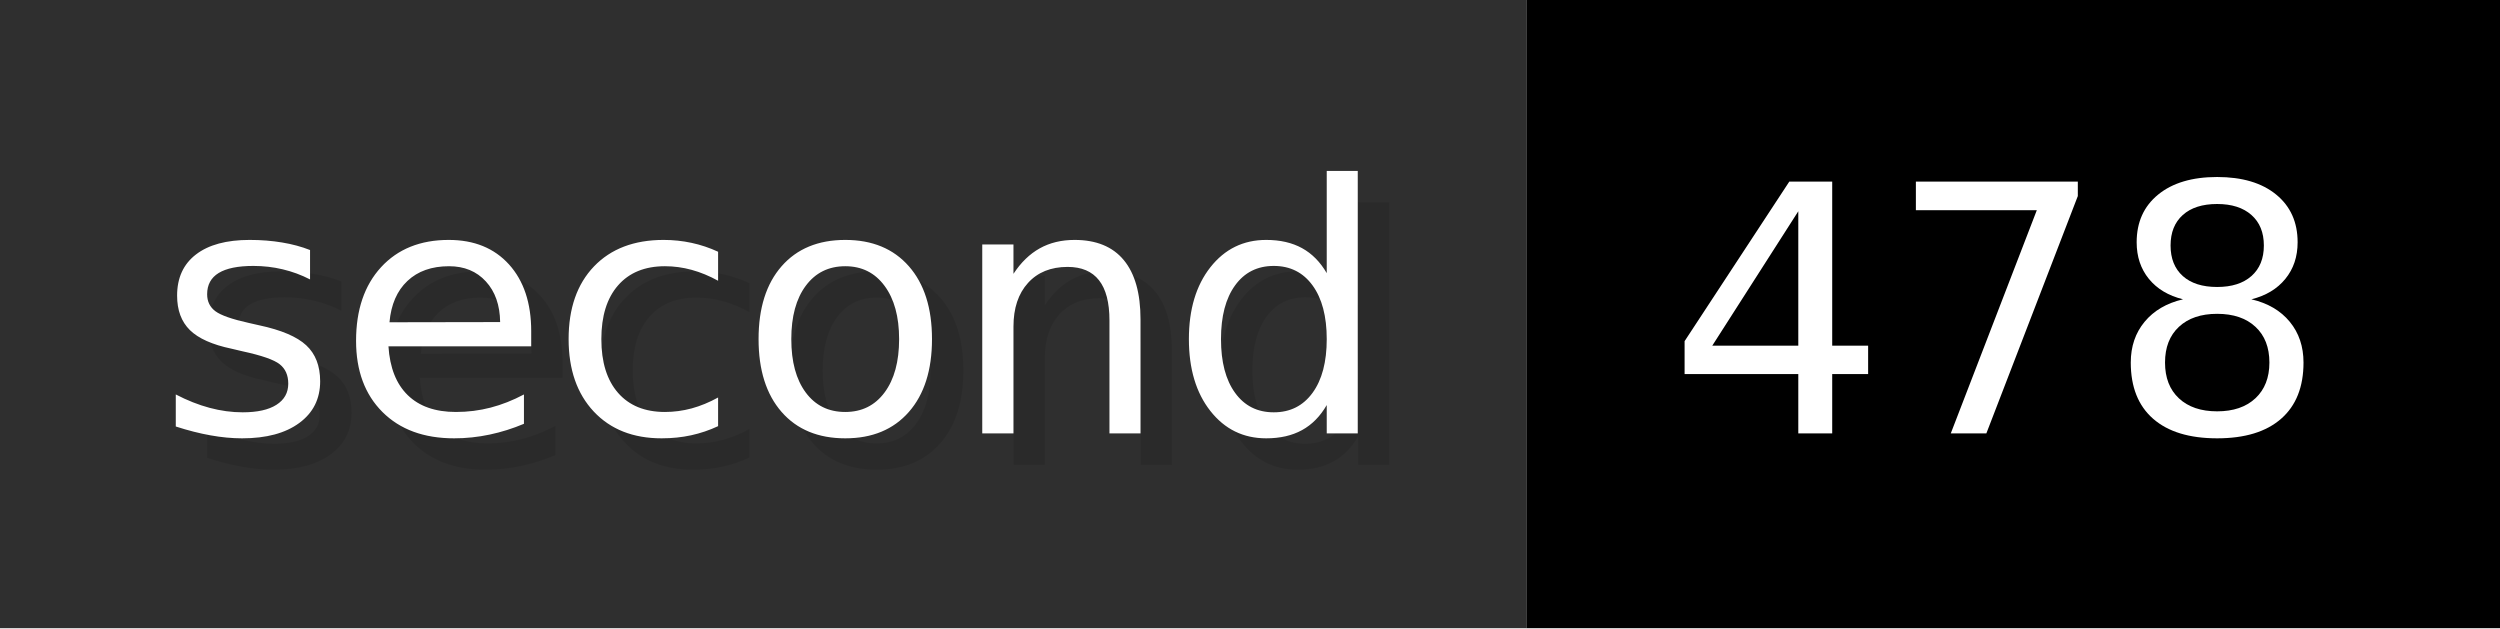
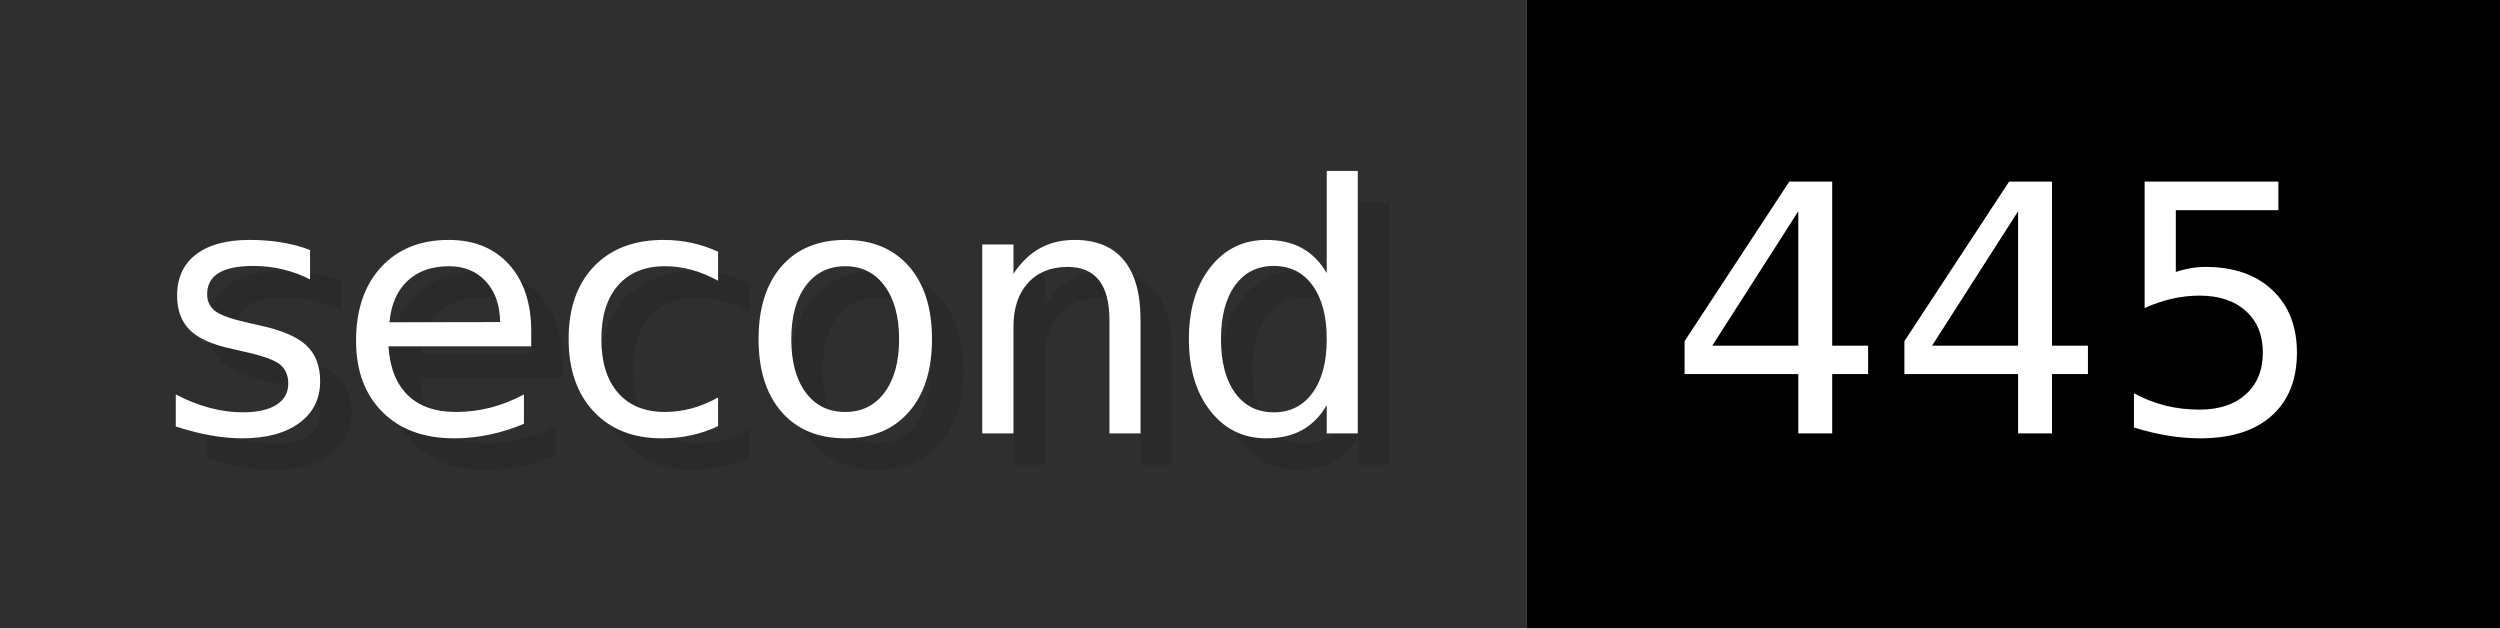
- <svg xmlns="http://www.w3.org/2000/svg" width="79.6" height="20" viewBox="0 0 796 200" role="img" aria-label="second: 478">
+ <svg xmlns="http://www.w3.org/2000/svg" width="79.6" height="20" viewBox="0 0 796 200" role="img" aria-label="second: 445">
  <g>
    <rect fill="#2F2F2F" width="486" height="200" />
    <rect fill="#" x="486" width="310" height="200" />
  </g>
  <g aria-hidden="true" fill="#fff" text-anchor="start" font-family="Verdana,DejaVu Sans,sans-serif" font-size="110">
    <text x="60" y="148" textLength="386" fill="#000" opacity="0.1">second</text>
    <text x="50" y="138" textLength="386">second</text>
-     <text x="541" y="148" textLength="210" fill="#000" opacity="0.1">478</text>
-     <text x="531" y="138" textLength="210">478</text>
+     <text x="541" y="148" textLength="210" fill="#000" opacity="0.1">445</text>
+     <text x="531" y="138" textLength="210">445</text>
  </g>
</svg>
